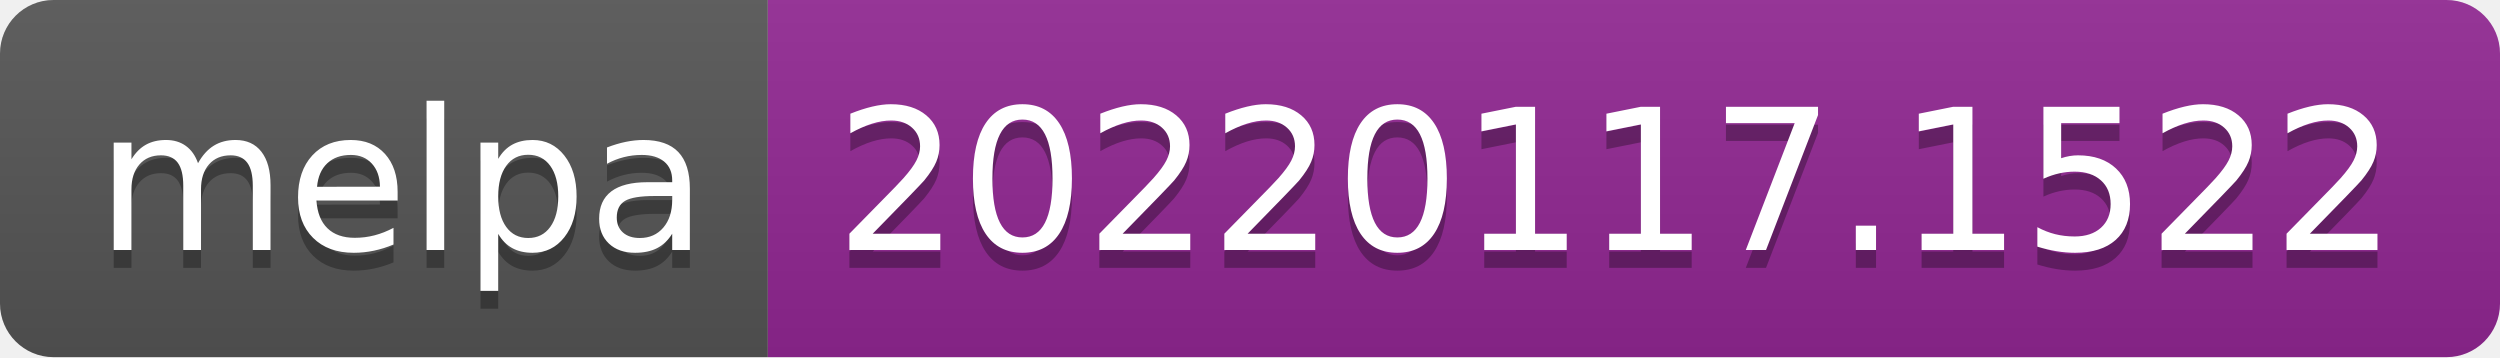
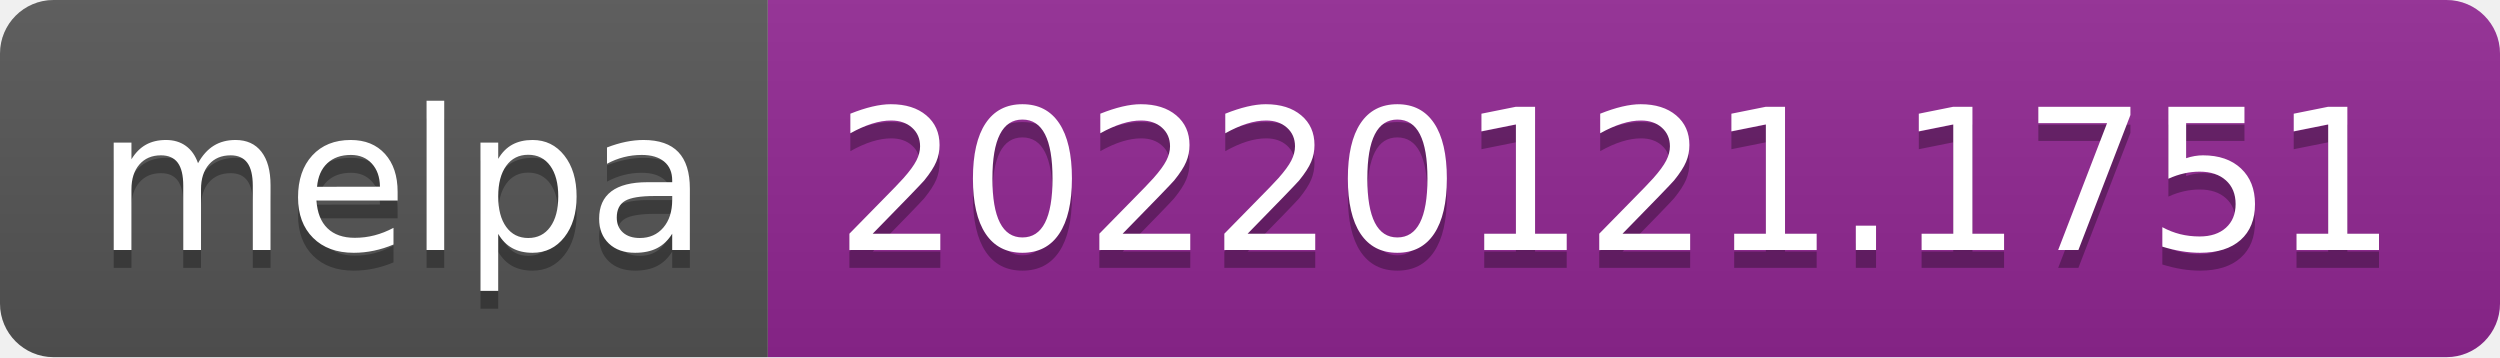
- <svg xmlns="http://www.w3.org/2000/svg" width="140" height="20" role="img" aria-label="melpa: 20220117.1522">
+ <svg xmlns="http://www.w3.org/2000/svg" width="140" height="20" role="img" aria-label="melpa: 20220121.1751">
  <linearGradient id="s" x2="0" y2="100%">
    <stop offset="0" stop-color="#bbb" stop-opacity=".1" />
    <stop offset="1" stop-opacity=".1" />
  </linearGradient>
  <clipPath id="r">
    <rect width="140" height="20" rx="3" fill="#fff" />
  </clipPath>
  <g clip-path="url(#r)">
    <rect width="43" height="20" fill="#555" />
    <rect x="43" width="97" height="20" fill="#922793" />
    <rect width="140" height="20" fill="url(#s)" />
  </g>
  <g fill="#fff" text-anchor="middle" font-family="Verdana,Geneva,DejaVu Sans,sans-serif" text-rendering="geometricPrecision" font-size="110">
    <text aria-hidden="true" x="225" y="150" fill="#010101" fill-opacity=".3" transform="scale(.1)" textLength="330">melpa</text>
    <text x="225" y="140" transform="scale(.1)" fill="#fff" textLength="330">melpa</text>
-     <text aria-hidden="true" x="905" y="150" fill="#010101" fill-opacity=".3" transform="scale(.1)" textLength="870">20220117.1522</text>
-     <text x="905" y="140" transform="scale(.1)" fill="#fff" textLength="870">20220117.1522</text>
+     <text aria-hidden="true" x="905" y="150" fill="#010101" fill-opacity=".3" transform="scale(.1)" textLength="870">20220121.1751</text>
+     <text x="905" y="140" transform="scale(.1)" fill="#fff" textLength="870">20220121.1751</text>
  </g>
</svg>
